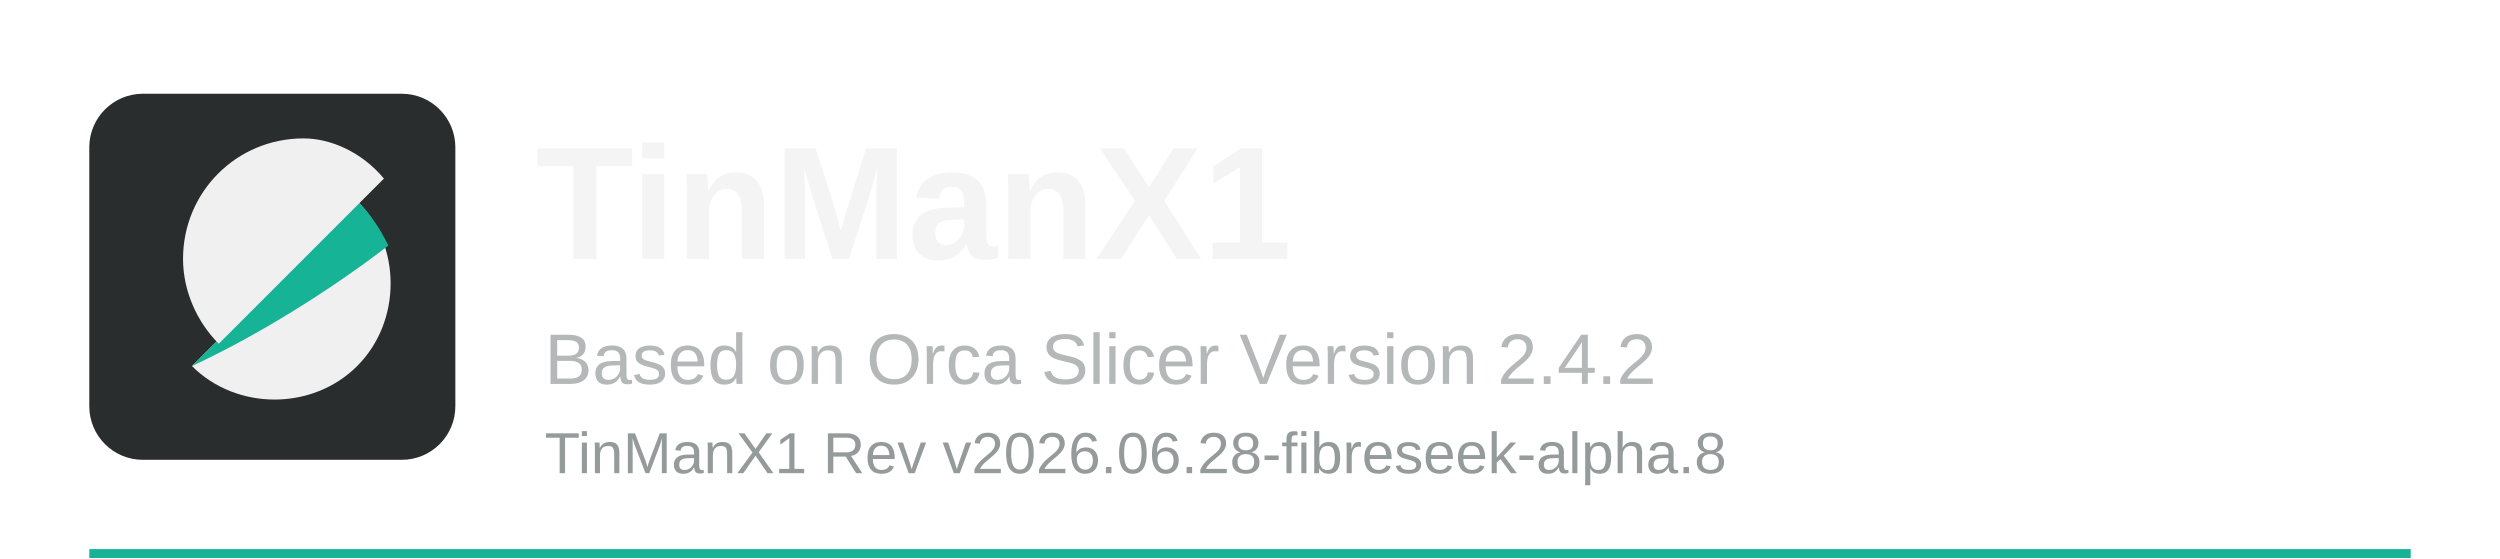
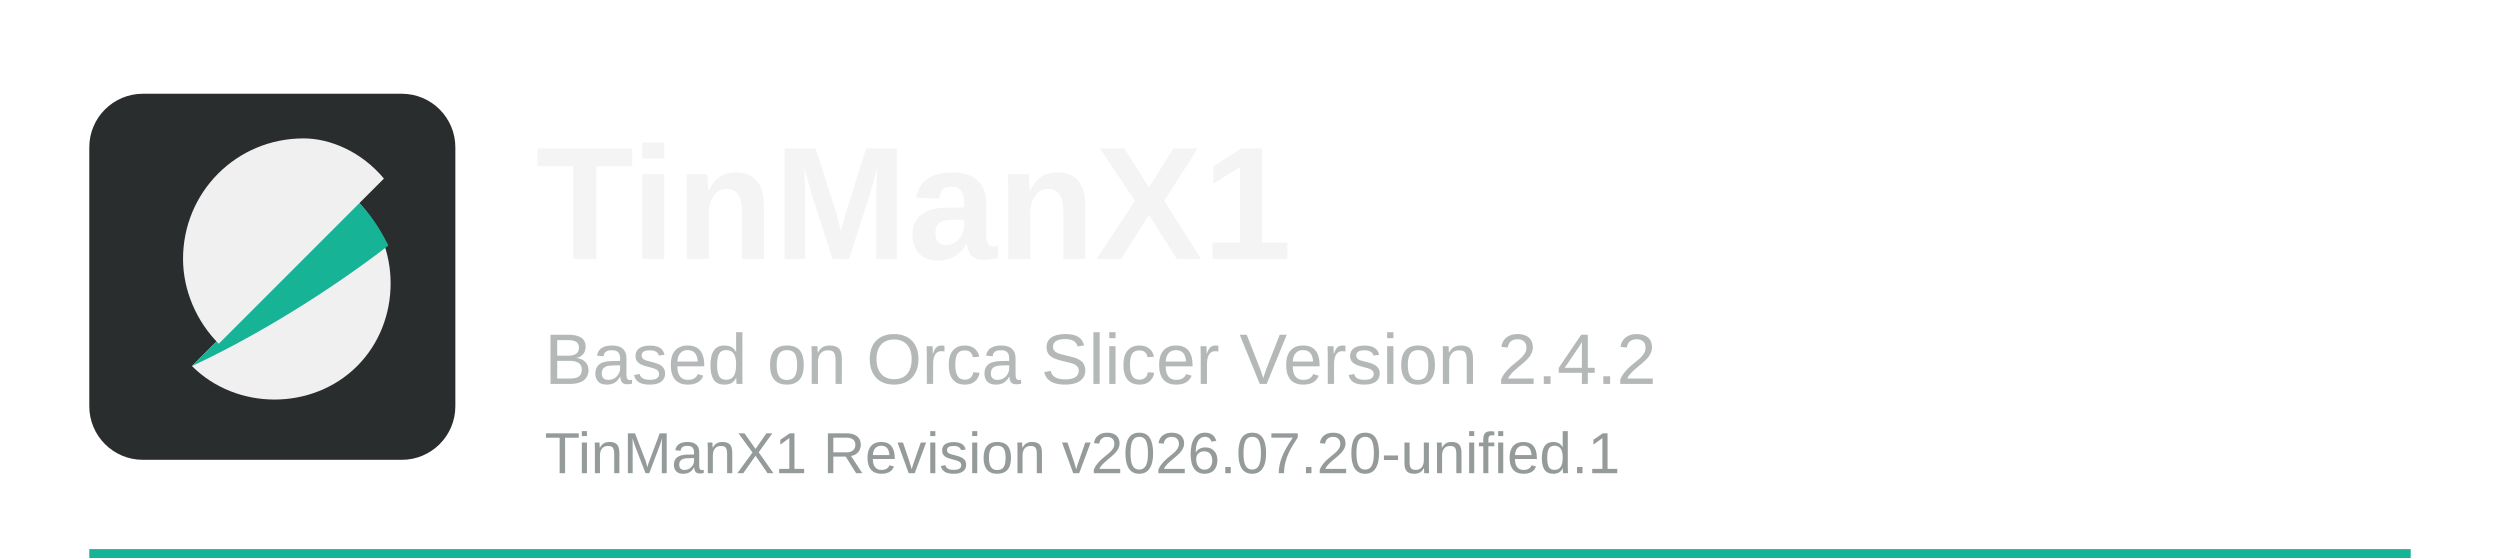
<svg xmlns="http://www.w3.org/2000/svg" width="560" height="125" viewBox="0 0 560 125">
  <rect x="20" y="123" width="520" height="2" fill="#17b397" />
  <rect x="20" y="21" width="82" height="82" rx="12" fill="#2a2d2e" />
  <path d="M43 82c10 10 27 10 37 0s10-27 0-37L43 82z" fill="#f0f0f0" />
  <path d="M80 45L43 82c15-7 31-17 44-27-2-4-4-7-7-10z" fill="#17b397" />
  <path d="M68 31c-15 0-27 12-27 27 0 7 3 14 8 19l37-37c-5-6-12-9-18-9z" fill="#f0f0f0" />
  <text x="120" y="58" font-family="Arial, Helvetica, sans-serif" font-size="36" font-weight="700" fill="#f4f4f4">TinManX1</text>
  <text x="122" y="86" font-family="Arial, Helvetica, sans-serif" font-size="16" fill="#b5b8b8">Based on Orca Slicer Version 2.4.2</text>
-   <text x="122" y="106" font-family="Arial, Helvetica, sans-serif" font-size="13" fill="#959b9b">TinManX1 Rev v2026.06.28-fibreseek-alpha.8</text>
+   <text x="122" y="106" font-family="Arial, Helvetica, sans-serif" font-size="13" fill="#959b9b">TinManX1 Revision v2026.07.20-unified.1</text>
</svg>
